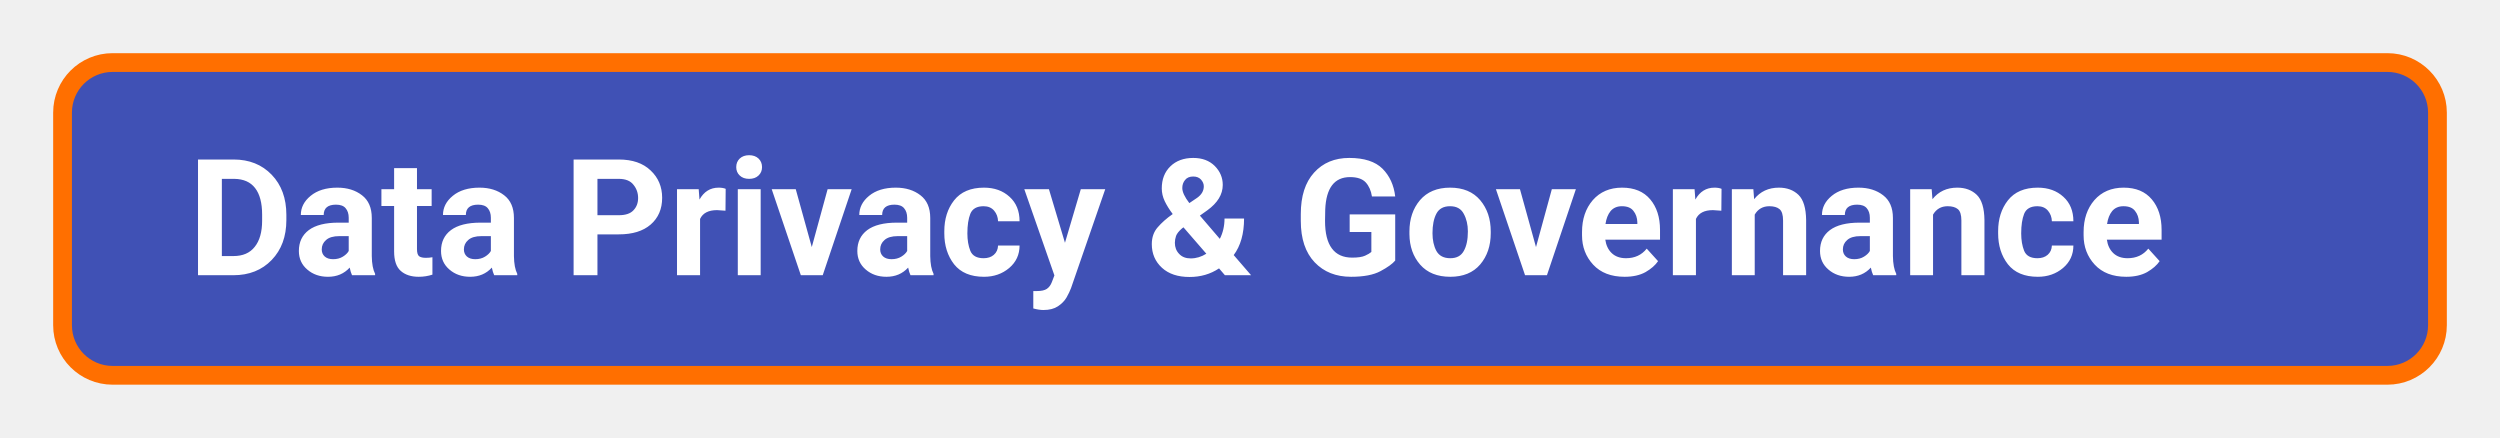
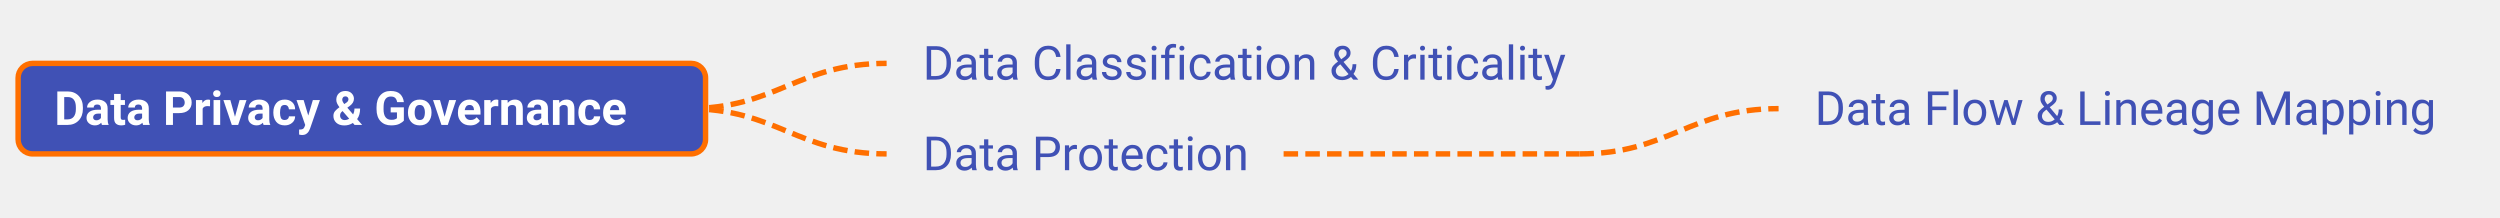
- <svg xmlns="http://www.w3.org/2000/svg" xmlns:xlink="http://www.w3.org/1999/xlink" viewBox="395.00 382.50 199.84 35.00" width="199.84px" height="35.00px" class="use-case-tree-svg">
+ <svg xmlns="http://www.w3.org/2000/svg" xmlns:xlink="http://www.w3.org/1999/xlink" viewBox="395.00 370.00 690.38 60.00" width="690.38px" height="60.00px" class="use-case-tree-svg">
  <rect width="100%" height="100%" fill="transparent" />
+   <line x1="749.47" y1="412.50" x2="831.16" y2="412.50" stroke="#FF6F00" stroke-width="1.5" stroke-dasharray="4 2" />
+   <path d="M 831.16 412.50 C 855.91 412.50, 861.41 400.00, 886.16 400.00" stroke="#FF6F00" stroke-width="1.5" fill="none" stroke-dasharray="4 2" />
+   <path d="M 584.84 400.00 C 609.59 400.00, 615.09 387.50, 639.84 387.50" stroke="#FF6F00" stroke-width="1.5" fill="none" stroke-dasharray="4 2" />
+   <path d="M 584.84 400.00 C 609.59 400.00, 615.09 412.50, 639.84 412.50" stroke="#FF6F00" stroke-width="1.5" fill="none" stroke-dasharray="4 2" />
+   <a xlink:href="/use-case/cyber-security/identify/data-classification-and-criticality/" target="_top">
+     <rect x="639.84" y="375.00" width="196.31" height="25" rx="4" ry="4" fill="none" stroke="none" pointer-events="all" />
+     <text x="649.84" y="392.00" text-anchor="start" font-family="Roboto, sans-serif" font-size="13" fill="#4051B5" font-weight="normal">Data Classification &amp; Criticality</text>
+   </a>
+   <a xlink:href="/use-case/cyber-security/protect/data-protection/" target="_top">
+     <rect x="639.84" y="400.00" width="109.62" height="25" rx="4" ry="4" fill="none" stroke="none" pointer-events="all" />
+     <text x="649.84" y="417.00" text-anchor="start" font-family="Roboto, sans-serif" font-size="13" fill="#4051B5" font-weight="normal">Data Protection</text>
+   </a>
  <a xlink:href="/use-case/data-privacy-governance/" target="_top">
    <rect x="400.00" y="387.50" width="189.84" height="25" rx="4" ry="4" fill="#4051B5" stroke="#FF6F00" stroke-width="1.5" />
    <text x="410.00" y="404.50" text-anchor="start" font-family="Roboto, sans-serif" font-size="13" fill="#FFFFFF" font-weight="bold">Data Privacy &amp; Governance</text>
  </a>
+   <a xlink:href="/use-case/digital-twin/data-flow-and-lineage-mapping/" target="_top">
+     <rect x="886.16" y="387.50" width="194.22" height="25" rx="4" ry="4" fill="none" stroke="none" pointer-events="all" />
+     <text x="896.16" y="404.50" text-anchor="start" font-family="Roboto, sans-serif" font-size="13" fill="#4051B5" font-weight="normal">Data Flow &amp; Lineage Mapping</text>
+   </a>
</svg>
